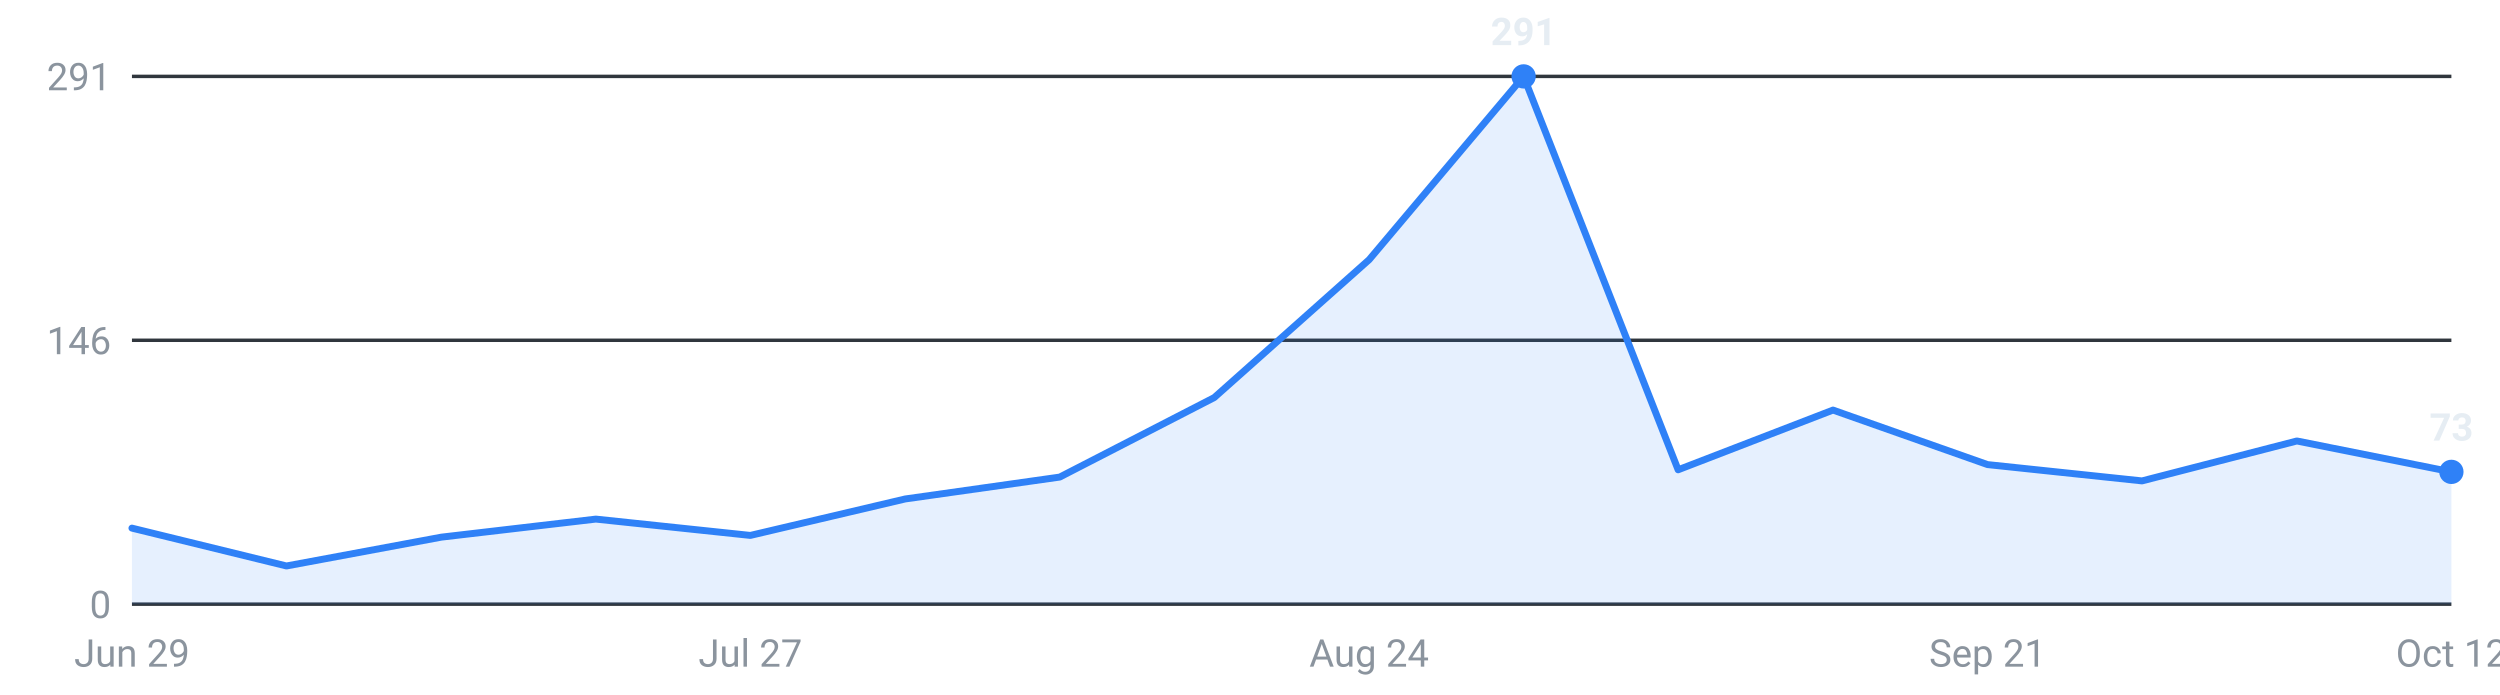
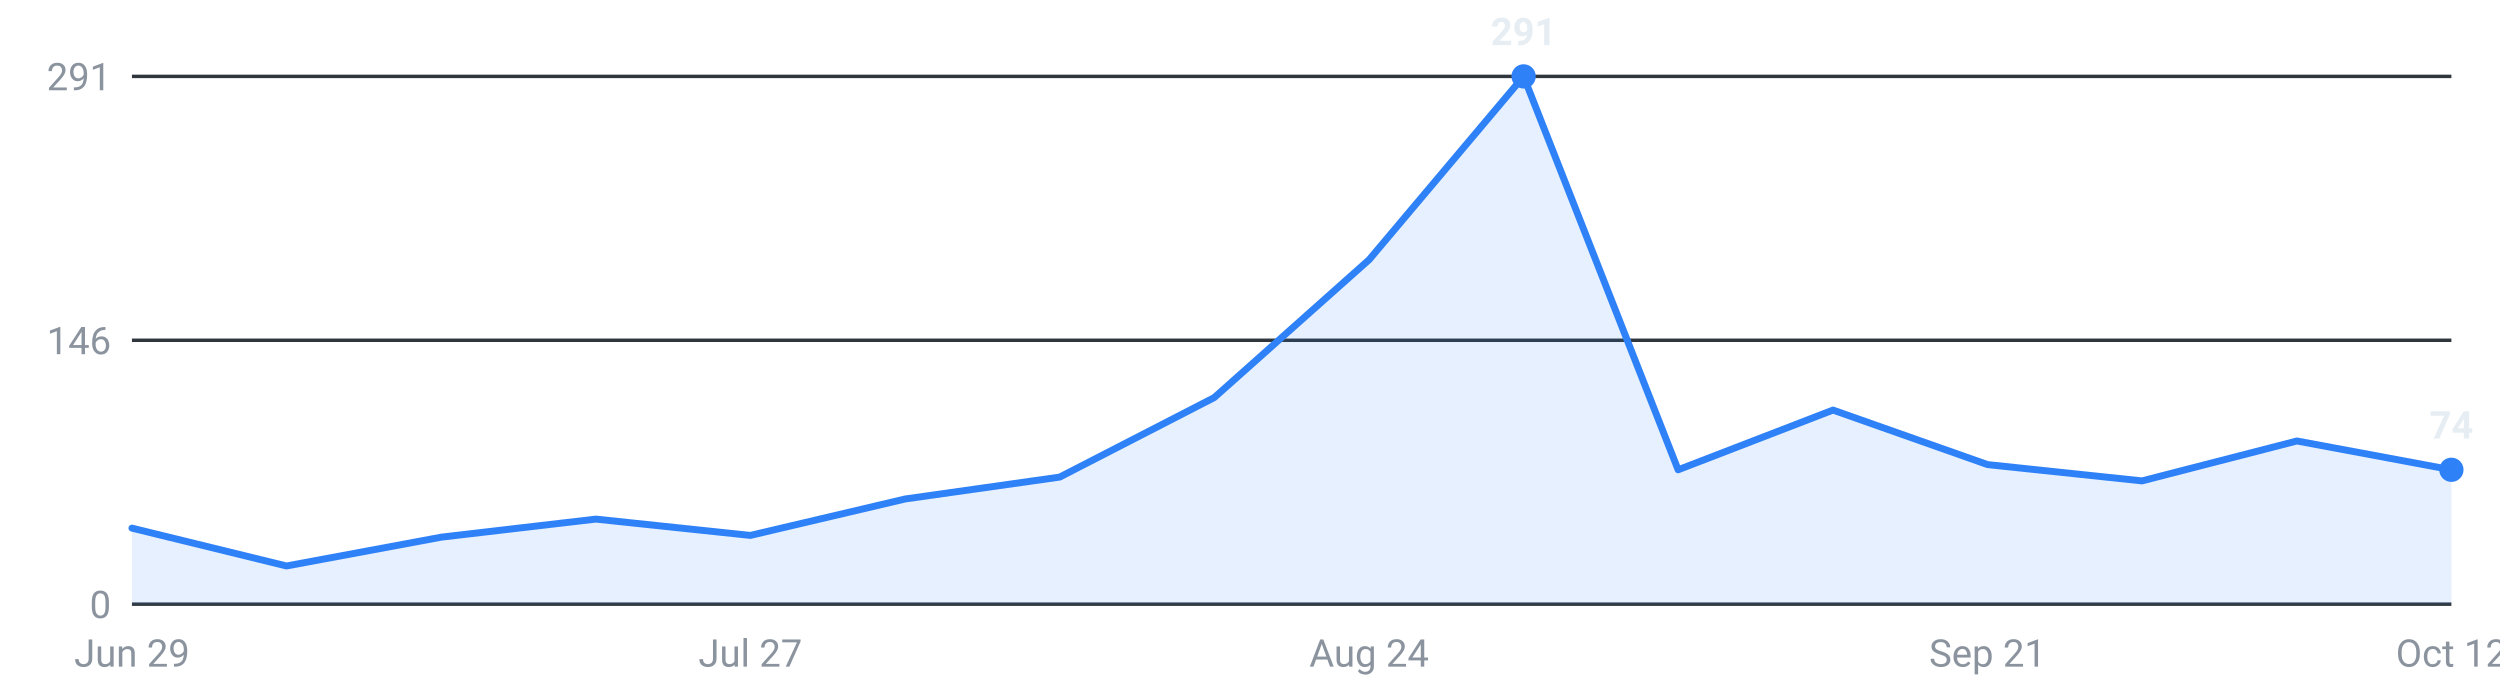
<svg xmlns="http://www.w3.org/2000/svg" viewBox="0 0 720 200" width="720" height="200" role="img" aria-label="Internships posted per week, last 16 weeks">
  <g font-family="-apple-system,Segoe UI,Roboto,sans-serif" font-size="11">
    <line x1="38" y1="174.0" x2="706" y2="174.0" stroke="#30363d" stroke-width="1" />
    <text x="32" y="178.0" text-anchor="end" fill="#8b949e">0</text>
    <line x1="38" y1="98.0" x2="706" y2="98.0" stroke="#30363d" stroke-width="1" />
    <text x="32" y="102.0" text-anchor="end" fill="#8b949e">146</text>
    <line x1="38" y1="22.0" x2="706" y2="22.0" stroke="#30363d" stroke-width="1" />
    <text x="32" y="26.0" text-anchor="end" fill="#8b949e">291</text>
-     <path d="M38.0,174 L38.0,152.1 L82.5,163.0 L127.1,154.7 L171.6,149.5 L216.1,154.2 L260.7,143.7 L305.2,137.4 L349.7,114.5 L394.3,74.8 L438.8,22.0 L483.3,135.3 L527.9,118.1 L572.4,133.8 L616.9,138.5 L661.5,127.0 L706.0,135.9 L706.0,174 Z" fill="#2f81f7" fill-opacity="0.12" />
-     <polyline points="38.0,152.1 82.5,163.0 127.1,154.7 171.6,149.5 216.1,154.2 260.7,143.7 305.2,137.4 349.7,114.5 394.3,74.8 438.8,22.0 483.3,135.3 527.9,118.1 572.4,133.8 616.9,138.5 661.5,127.0 706.0,135.9" fill="none" stroke="#2f81f7" stroke-width="2" stroke-linejoin="round" stroke-linecap="round" />
+     <path d="M38.0,174 L38.0,152.1 L82.5,163.0 L127.1,154.7 L171.6,149.5 L216.1,154.2 L260.7,143.7 L305.2,137.4 L349.7,114.5 L394.3,74.8 L438.8,22.0 L483.3,135.3 L527.9,118.1 L572.4,133.8 L616.9,138.5 L661.5,127.0 L706.0,135.3 L706.0,174 Z" fill="#2f81f7" fill-opacity="0.12" />
+     <polyline points="38.0,152.1 82.5,163.0 127.1,154.7 171.6,149.5 216.1,154.2 260.7,143.7 305.2,137.4 349.7,114.5 394.3,74.8 438.8,22.0 483.3,135.3 527.9,118.1 572.4,133.8 616.9,138.5 661.5,127.0 706.0,135.3" fill="none" stroke="#2f81f7" stroke-width="2" stroke-linejoin="round" stroke-linecap="round" />
    <circle cx="438.8" cy="22.0" r="3.5" fill="#2f81f7" />
    <text x="438.8" y="13.0" text-anchor="middle" fill="#e6edf3" font-weight="600">291</text>
-     <circle cx="706.0" cy="135.9" r="3.5" fill="#2f81f7" />
-     <text x="706.0" y="126.9" text-anchor="middle" fill="#e6edf3" font-weight="600">73</text>
+     <circle cx="706.0" cy="135.3" r="3.5" fill="#2f81f7" />
+     <text x="706.0" y="126.3" text-anchor="middle" fill="#e6edf3" font-weight="600">74</text>
    <text x="38.0" y="192" text-anchor="middle" fill="#8b949e">Jun 29</text>
    <text x="216.1" y="192" text-anchor="middle" fill="#8b949e">Jul 27</text>
    <text x="394.3" y="192" text-anchor="middle" fill="#8b949e">Aug 24</text>
    <text x="572.4" y="192" text-anchor="middle" fill="#8b949e">Sep 21</text>
    <text x="706.0" y="192" text-anchor="middle" fill="#8b949e">Oct 12</text>
  </g>
</svg>
